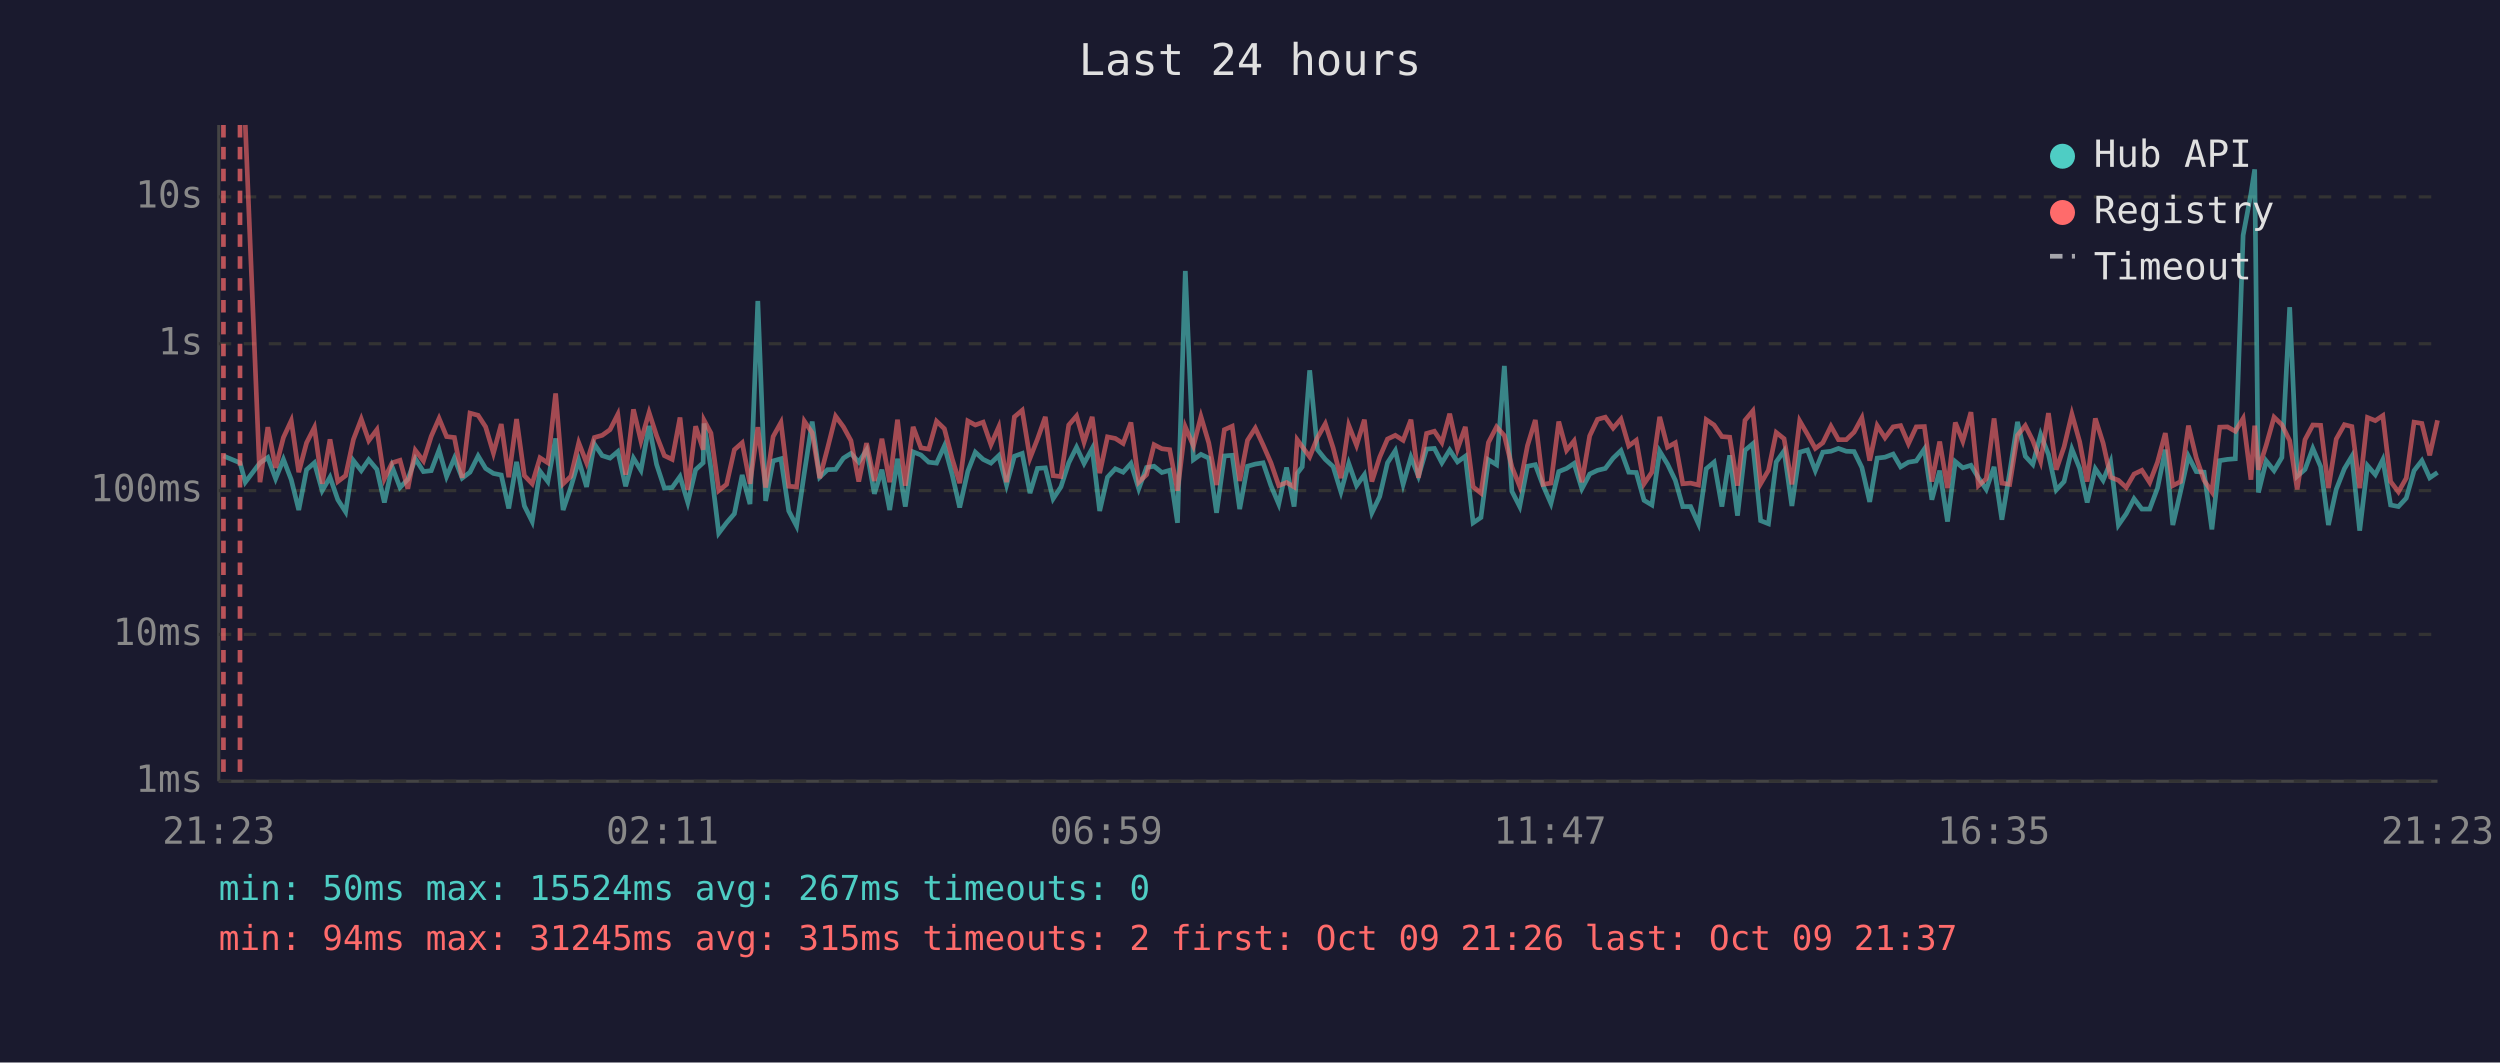
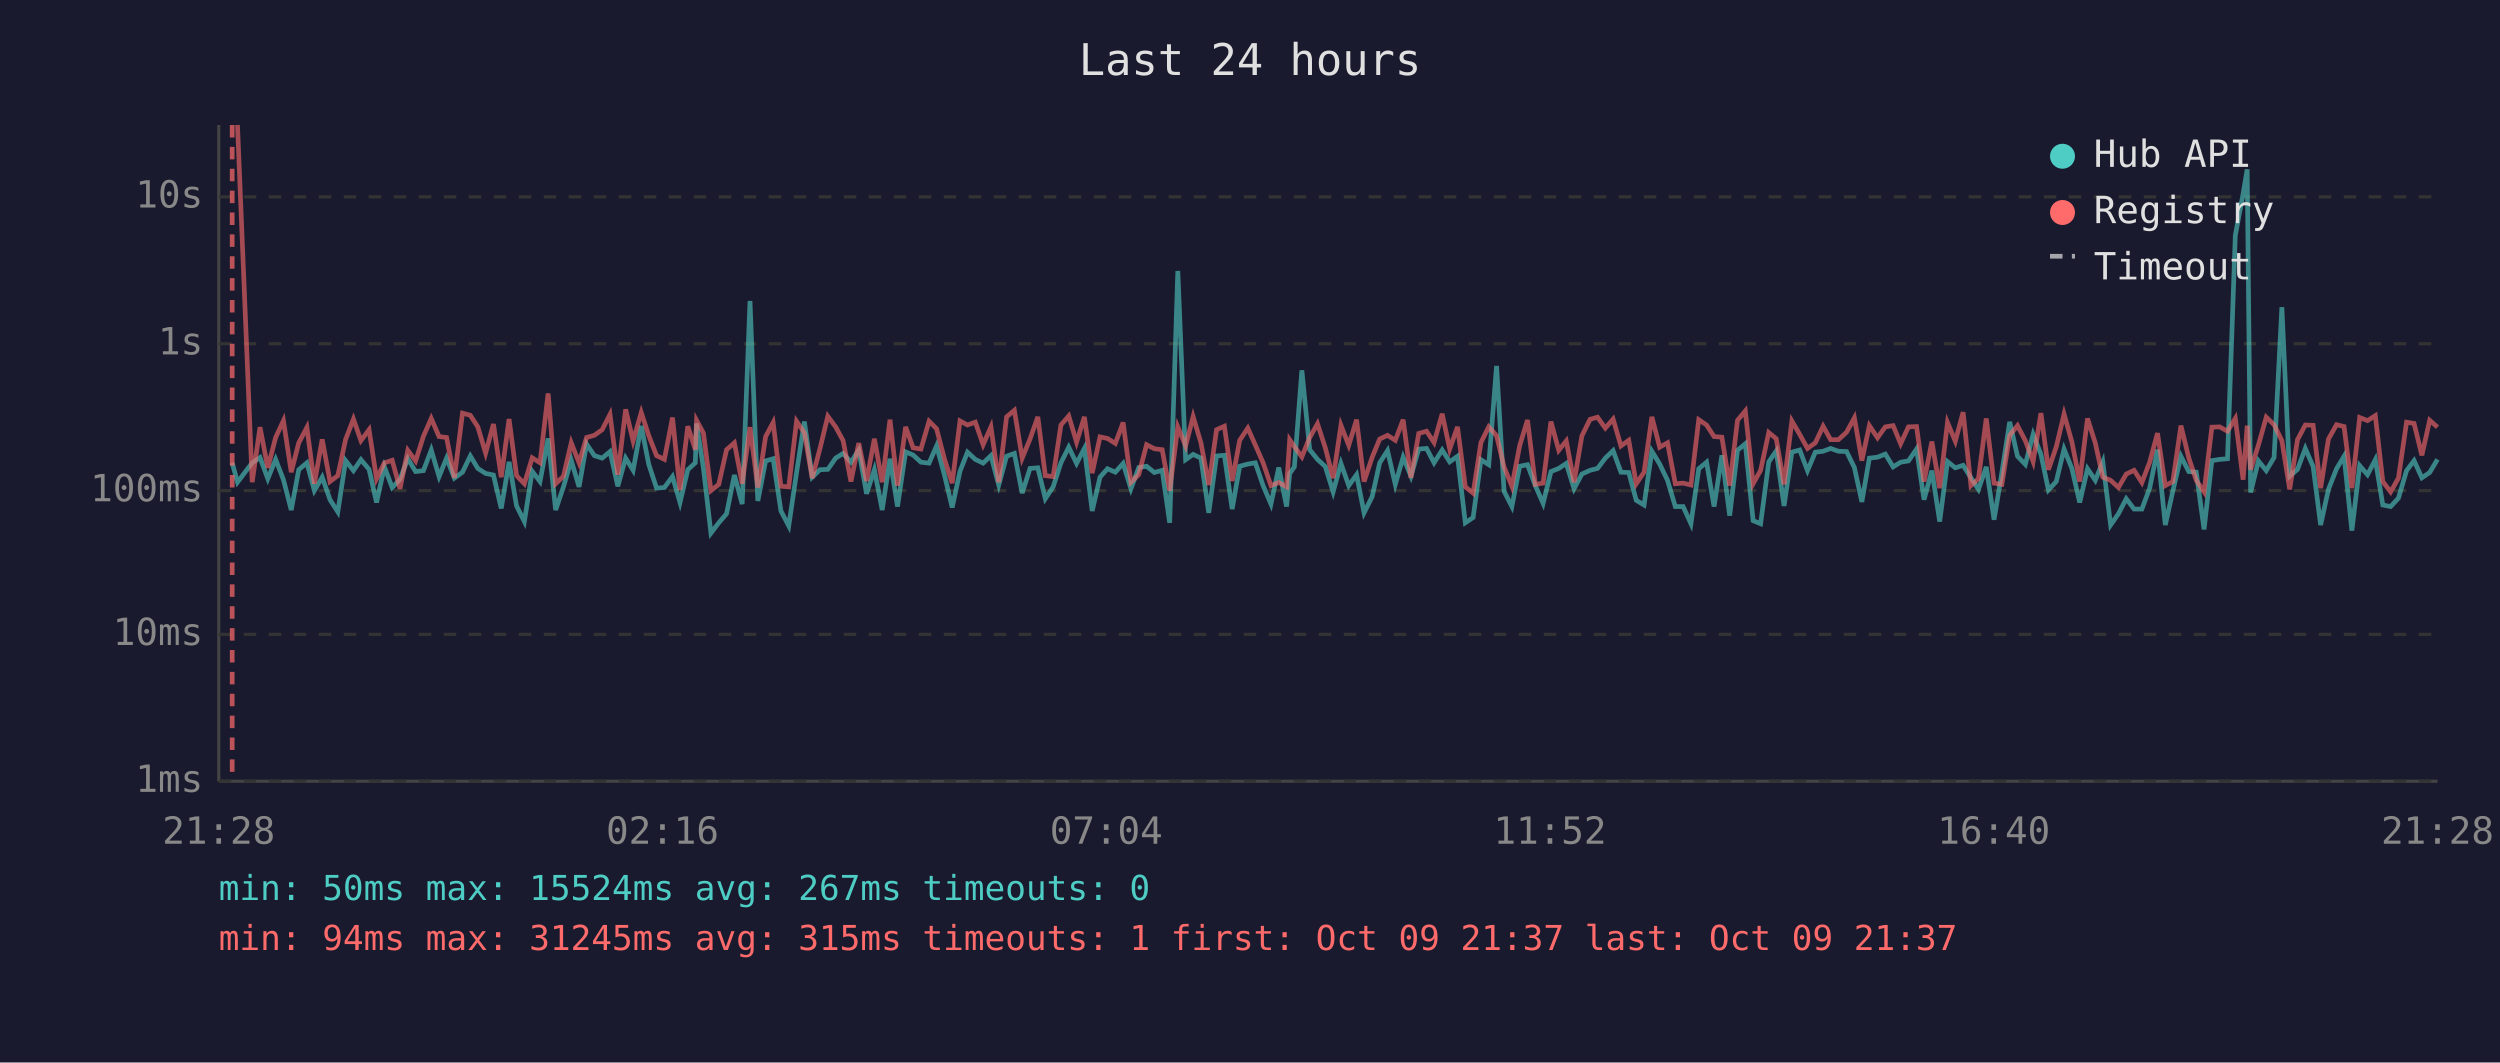
<svg xmlns="http://www.w3.org/2000/svg" viewBox="0 0 800 340" font-family="monospace" font-size="12">
  <rect width="800" height="340" fill="#1a1a2e" />
  <text x="400" y="24" fill="#e0e0e0" font-size="14" text-anchor="middle">Last 24 hours</text>
  <line x1="70" y1="40" x2="70" y2="250" stroke="#444" stroke-width="1" />
  <line x1="70" y1="250" x2="780" y2="250" stroke="#444" stroke-width="1" />
  <line x1="70" y1="250" x2="780" y2="250" stroke="#333" stroke-width="1" stroke-dasharray="4" />
  <text x="65" y="250" fill="#888" text-anchor="end" dominant-baseline="middle">1ms</text>
  <line x1="70" y1="203" x2="780" y2="203" stroke="#333" stroke-width="1" stroke-dasharray="4" />
  <text x="65" y="203" fill="#888" text-anchor="end" dominant-baseline="middle">10ms</text>
  <line x1="70" y1="157" x2="780" y2="157" stroke="#333" stroke-width="1" stroke-dasharray="4" />
  <text x="65" y="157" fill="#888" text-anchor="end" dominant-baseline="middle">100ms</text>
  <line x1="70" y1="110" x2="780" y2="110" stroke="#333" stroke-width="1" stroke-dasharray="4" />
  <text x="65" y="110" fill="#888" text-anchor="end" dominant-baseline="middle">1s</text>
  <line x1="70" y1="63" x2="780" y2="63" stroke="#333" stroke-width="1" stroke-dasharray="4" />
  <text x="65" y="63" fill="#888" text-anchor="end" dominant-baseline="middle">10s</text>
-   <text x="70" y="270" fill="#888" text-anchor="middle">21:23</text>
-   <text x="212" y="270" fill="#888" text-anchor="middle">02:11</text>
-   <text x="354" y="270" fill="#888" text-anchor="middle">06:59</text>
-   <text x="496" y="270" fill="#888" text-anchor="middle">11:47</text>
-   <text x="638" y="270" fill="#888" text-anchor="middle">16:35</text>
-   <text x="780" y="270" fill="#888" text-anchor="middle">21:23</text>
-   <polyline points="71.5,145.9 76.8,148.1 78.5,154.3 83.2,148.1 85.7,146.4 88.2,153.2 90.7,147.0 93.2,153.5 95.6,163.2 98.1,150.3 100.6,148.1 103.1,157.0 105.6,152.7 108.1,159.9 110.6,163.8 113.1,147.4 115.6,150.6 118.0,147.1 120.6,150.2 123.0,160.8 125.5,149.4 128.0,156.0 130.5,153.4 132.9,146.8 135.5,150.9 138.0,150.6 140.5,144.0 142.9,152.5 145.4,146.6 147.9,153.0 150.4,151.1 153.0,145.9 155.4,149.9 157.9,151.5 160.4,152.0 162.8,162.7 165.3,147.8 167.8,161.9 170.3,166.9 172.8,150.8 175.3,154.1 177.8,140.3 180.2,163.2 182.7,155.8 185.2,147.3 187.7,155.8 190.2,142.1 192.7,145.8 195.2,146.6 197.7,144.5 200.2,155.6 202.7,146.6 205.1,150.5 207.7,136.3 210.1,148.6 212.6,156.2 215.1,156.0 217.6,152.5 220.1,160.8 222.6,150.3 225.0,148.1 225.3,135.5 227.5,149.9 230.0,170.6 232.5,167.3 235.0,164.4 237.5,152.0 240.0,161.3 242.5,96.3 245.0,160.3 247.4,147.5 249.9,146.8 252.4,163.5 254.9,168.3 257.4,151.2 259.9,134.9 262.3,152.7 264.8,150.3 267.4,150.2 269.9,146.6 272.3,145.1 274.8,147.9 277.3,144.0 279.8,158.0 282.2,150.3 284.7,163.2 287.2,146.8 289.7,162.1 292.2,144.6 294.7,145.6 297.2,147.9 299.7,148.2 302.2,142.7 304.7,151.9 307.1,162.4 309.7,150.8 312.1,144.7 314.6,147.0 317.1,148.2 319.6,145.8 322.1,155.2 324.6,146.0 327.1,145.1 329.6,157.8 332.0,149.9 334.5,149.7 337.0,159.6 339.5,155.8 342.0,148.1 344.5,143.1 346.9,148.3 349.5,143.5 351.9,163.5 354.4,152.7 356.9,150.0 359.4,151.1 361.9,148.3 364.4,156.4 366.9,149.6 369.3,149.2 371.8,151.2 374.3,150.5 376.8,167.3 379.3,86.7 381.9,147.1 384.3,145.4 386.8,146.6 389.3,164.1 391.8,145.9 394.3,145.7 396.7,162.9 399.2,149.2 401.7,148.5 404.2,148.1 406.7,155.4 409.2,161.3 411.7,149.6 414.1,162.1 415.1,151.5 416.7,149.4 419.1,118.5 421.6,143.9 424.1,147.0 426.6,149.3 429.1,157.4 431.6,148.3 434.1,155.4 436.6,151.9 439.0,164.1 441.5,158.9 444.0,148.1 446.5,144.2 449.0,155.0 451.5,146.3 453.9,152.4 456.5,143.7 459.0,143.5 461.4,148.1 463.9,144.0 466.4,147.8 468.9,146.0 471.4,167.3 473.9,165.6 476.3,147.1 478.9,148.7 481.4,117.1 483.8,157.2 486.3,162.1 488.8,149.2 491.3,148.7 493.8,155.4 496.3,161.1 498.8,150.9 501.3,149.9 503.7,148.3 506.2,156.4 508.7,151.7 511.2,150.5 513.7,149.9 516.2,146.6 518.7,144.2 521.2,151.1 523.6,151.2 526.1,160.1 528.6,161.6 531.1,144.4 533.6,148.5 536.1,153.7 538.5,162.1 541.0,162.1 543.5,167.6 546.0,150.0 548.5,147.9 551.0,162.1 553.5,145.7 556.0,165.0 558.4,144.1 560.9,142.0 563.4,166.6 565.9,167.6 568.4,147.8 570.9,144.3 573.4,161.9 575.9,144.7 578.4,144.0 580.9,150.6 583.3,144.7 585.9,144.4 588.3,143.5 590.8,144.4 593.3,144.5 595.8,149.6 598.3,160.6 600.7,146.6 603.2,146.3 605.8,145.3 608.2,149.4 610.7,147.9 613.2,147.5 615.8,143.7 618.2,159.9 620.7,150.6 623.2,166.9 625.7,147.7 628.1,149.7 630.7,148.9 633.1,152.9 635.6,156.6 638.1,149.4 640.6,166.3 643.1,151.2 645.6,135.0 648.1,146.0 650.5,148.6 653.0,139.0 655.5,145.4 658.0,156.8 660.5,154.1 663.0,143.7 665.5,149.9 667.9,160.8 670.5,150.0 673.0,153.7 675.4,147.8 677.9,168.0 680.4,164.4 682.9,159.6 685.4,162.9 687.9,162.9 690.4,156.2 692.9,143.9 695.3,168.0 697.8,157.2 700.3,146.0 702.8,150.9 705.3,151.1 707.8,169.4 710.3,147.4 712.8,147.0 715.3,146.8 717.8,75.3 720.3,62.0 721.5,54.2 722.7,157.6 725.2,147.5 727.7,150.6 730.2,146.4 732.7,98.3 735.1,152.4 737.6,150.2 740.1,143.5 742.6,149.3 745.1,168.0 747.6,156.6 750.2,150.0 752.6,146.0 755.1,169.8 757.6,149.0 760.1,151.9 762.5,147.1 765.0,161.6 767.5,162.1 770.0,159.4 772.5,150.6 775.0,147.4 777.5,152.9 780.0,151.2" fill="none" stroke="#4ecdc4" stroke-width="1.5" opacity="0.6" />
-   <polyline points="78.5,40.0 83.2,154.3 85.7,136.7 88.2,149.7 90.7,140.0 93.2,134.6 95.6,151.1 98.1,141.7 100.6,136.8 103.1,154.8 105.6,140.6 108.1,154.1 110.6,152.2 113.1,140.6 115.6,134.1 118.0,141.0 120.6,137.5 123.0,153.2 125.5,148.1 128.0,147.3 130.5,156.4 132.9,144.1 135.5,147.5 138.0,139.6 140.5,133.9 142.9,139.7 145.4,140.0 147.9,152.9 150.4,132.2 153.0,132.9 155.4,136.6 157.9,145.0 160.4,135.7 162.8,152.7 165.3,134.1 167.8,152.2 170.3,154.8 172.8,146.5 175.3,148.1 177.8,125.9 180.2,154.8 182.7,152.4 185.2,141.7 187.7,148.1 190.2,140.0 192.7,139.3 195.2,137.5 197.7,132.6 200.2,151.9 202.7,131.0 205.1,141.1 207.7,132.0 210.1,139.4 212.6,145.8 215.1,147.0 217.6,133.6 220.1,156.8 222.6,136.4 225.0,143.9 225.3,134.5 227.5,138.6 230.0,157.0 232.5,155.0 235.0,143.9 237.5,141.7 240.0,154.8 242.5,136.7 245.0,156.0 247.4,139.7 249.9,135.2 252.4,155.6 254.9,155.8 257.4,134.8 259.9,138.5 262.3,153.0 264.8,143.5 267.4,133.2 269.9,136.6 272.3,141.0 274.8,154.1 277.3,141.8 279.8,153.9 282.2,140.4 284.7,154.3 287.2,134.3 289.7,155.4 292.2,136.6 294.7,143.3 297.2,143.7 299.7,134.8 302.2,137.2 304.7,146.8 307.1,154.6 309.7,134.7 312.1,136.0 314.6,135.1 317.1,142.3 319.6,136.6 322.1,154.3 324.6,133.4 327.1,131.3 329.6,146.6 332.0,140.5 334.5,133.4 337.0,152.2 339.5,152.5 342.0,136.0 344.5,133.1 346.9,141.5 349.5,133.4 351.9,151.4 354.4,139.8 356.9,140.3 359.4,141.9 361.9,135.2 364.4,154.3 366.9,151.9 369.3,142.3 371.8,143.6 374.3,143.9 376.8,157.0 379.3,136.6 381.9,142.7 384.3,133.3 386.8,141.7 389.3,155.2 391.8,137.5 394.3,136.4 396.7,153.9 399.2,140.9 401.7,137.0 404.2,142.4 406.7,148.1 409.2,155.4 411.7,154.4 414.1,155.8 415.1,140.7 416.7,142.9 419.1,146.2 421.6,140.0 424.1,135.6 426.6,143.3 429.1,153.0 431.6,136.1 434.1,142.5 436.6,134.3 439.0,154.1 441.5,146.3 444.0,140.5 446.5,139.3 449.0,140.9 451.5,134.3 453.9,152.9 456.5,138.7 459.0,138.0 461.4,141.6 463.9,132.4 466.4,143.7 468.9,136.6 471.4,155.8 473.9,157.8 476.3,141.6 478.9,136.6 481.4,139.4 483.8,149.4 486.3,155.6 488.8,142.6 491.3,134.4 493.8,155.0 496.3,154.6 498.8,134.9 501.3,144.1 503.7,141.1 506.2,154.3 508.7,139.5 511.2,134.2 513.7,133.5 516.2,137.0 518.7,134.1 521.2,142.7 523.6,140.9 526.1,154.8 528.6,151.1 531.1,133.4 533.6,143.1 536.1,141.7 538.5,154.8 541.0,154.6 543.5,155.2 546.0,134.3 548.5,136.0 551.0,139.7 553.5,139.9 556.0,155.4 558.4,134.5 560.9,131.5 563.4,154.8 565.9,150.5 568.4,138.4 570.9,140.4 573.4,155.0 575.9,134.7 578.4,139.0 580.9,143.5 583.3,141.7 585.9,136.4 588.3,140.7 590.8,140.7 593.3,138.3 595.8,133.7 598.3,147.4 600.7,136.2 603.2,140.1 605.8,136.6 608.2,136.2 610.7,142.0 613.2,136.6 615.8,136.5 618.2,154.1 620.7,141.3 623.2,156.2 625.7,135.2 628.1,141.2 630.7,131.9 633.1,155.4 635.6,153.2 638.1,133.9 640.6,154.6 643.1,155.0 645.6,139.3 648.1,136.2 650.5,141.0 653.0,147.7 655.5,132.2 658.0,150.3 660.5,143.0 663.0,132.5 665.5,141.4 667.9,154.1 670.5,133.9 673.0,141.8 675.4,152.7 677.9,153.7 680.4,156.0 682.9,151.7 685.4,150.5 687.9,154.4 690.4,147.9 692.9,138.6 695.3,155.4 697.8,154.1 700.3,136.2 702.8,146.5 705.3,153.7 707.8,157.4 710.3,136.7 712.8,136.6 715.3,138.0 717.8,133.9 720.3,153.5 721.5,136.2 722.7,150.3 725.2,142.4 727.7,133.5 730.2,135.9 732.7,141.0 735.1,156.6 737.6,140.7 740.1,136.0 742.6,136.1 745.1,156.2 747.6,140.5 750.2,135.9 752.6,136.5 755.1,156.2 757.6,133.6 760.1,134.6 762.5,133.0 765.0,154.1 767.5,157.4 770.0,153.0 772.5,135.1 775.0,135.5 777.5,145.7 780.0,134.5" fill="none" stroke="#ff6b6b" stroke-width="1.5" opacity="0.6" />
-   <line x1="71.5" y1="40" x2="71.5" y2="250" stroke="#ff6b6b" stroke-width="1.5" stroke-dasharray="4,3" opacity="0.7" />
-   <line x1="76.8" y1="40" x2="76.8" y2="250" stroke="#ff6b6b" stroke-width="1.5" stroke-dasharray="4,3" opacity="0.7" />
+   <text x="70" y="270" fill="#888" text-anchor="middle">21:28</text>
+   <text x="212" y="270" fill="#888" text-anchor="middle">02:16</text>
+   <text x="354" y="270" fill="#888" text-anchor="middle">07:04</text>
+   <text x="496" y="270" fill="#888" text-anchor="middle">11:52</text>
+   <text x="638" y="270" fill="#888" text-anchor="middle">16:40</text>
+   <text x="780" y="270" fill="#888" text-anchor="middle">21:28</text>
+   <polyline points="74.3,148.1 76.0,154.3 80.7,148.1 83.2,146.4 85.7,153.2 88.2,147.0 90.7,153.5 93.2,163.2 95.6,150.3 98.2,148.1 100.6,157.0 103.1,152.7 105.6,159.9 108.1,163.8 110.6,147.4 113.1,150.6 115.5,147.1 118.1,150.2 120.5,160.8 123.0,149.4 125.5,156.0 128.0,153.4 130.5,146.8 133.0,150.9 135.5,150.6 138.0,144.0 140.5,152.5 142.9,146.6 145.4,153.0 148.0,151.1 150.5,145.9 152.9,149.9 155.4,151.5 157.9,152.0 160.4,162.7 162.9,147.8 165.3,161.9 167.8,166.9 170.3,150.8 172.8,154.1 175.4,140.3 177.8,163.2 180.3,155.8 182.8,147.3 185.3,155.8 187.7,142.1 190.2,145.8 192.7,146.6 195.2,144.5 197.7,155.6 200.2,146.6 202.6,150.5 205.2,136.3 207.6,148.6 210.1,156.2 212.6,156.0 215.2,152.5 217.6,160.8 220.1,150.3 222.5,148.1 222.9,135.5 225.1,149.9 227.5,170.6 230.0,167.3 232.5,164.4 235.0,152.0 237.5,161.3 240.0,96.3 242.5,160.3 245.0,147.5 247.4,146.8 249.9,163.5 252.4,168.3 254.9,151.2 257.4,134.9 259.9,152.7 262.4,150.3 264.9,150.2 267.4,146.6 269.8,145.1 272.3,147.9 274.8,144.0 277.3,158.0 279.8,150.3 282.3,163.2 284.8,146.8 287.2,162.1 289.8,144.6 292.2,145.6 294.7,147.9 297.3,148.2 299.7,142.7 302.2,151.9 304.7,162.4 307.2,150.8 309.6,144.7 312.1,147.0 314.6,148.2 317.1,145.8 319.6,155.2 322.1,146.0 324.6,145.1 327.1,157.8 329.6,149.9 332.1,149.7 334.5,159.6 337.0,155.8 339.5,148.1 342.0,143.1 344.5,148.3 347.0,143.5 349.5,163.5 352.0,152.7 354.4,150.0 356.9,151.1 359.4,148.3 361.9,156.4 364.4,149.6 366.9,149.2 369.4,151.2 371.9,150.5 374.3,167.3 376.9,86.7 379.4,147.1 381.8,145.4 384.3,146.6 386.8,164.1 389.3,145.9 391.8,145.7 394.3,162.9 396.7,149.2 399.3,148.5 401.7,148.1 404.2,155.4 406.7,161.3 409.2,149.6 411.7,162.1 412.7,151.5 414.2,149.4 416.6,118.5 419.1,143.9 421.6,147.0 424.1,149.3 426.6,157.4 429.1,148.3 431.6,155.4 434.1,151.9 436.5,164.1 439.1,158.9 441.5,148.1 444.0,144.2 446.5,155.0 449.0,146.3 451.5,152.4 454.0,143.7 456.5,143.5 458.9,148.1 461.5,144.0 463.9,147.8 466.4,146.0 468.9,167.3 471.4,165.6 473.9,147.1 476.4,148.7 478.9,117.1 481.3,157.2 483.8,162.1 486.3,149.2 488.8,148.7 491.3,155.4 493.8,161.1 496.3,150.9 498.8,149.9 501.2,148.3 503.7,156.4 506.2,151.7 508.8,150.5 511.2,149.9 513.7,146.6 516.2,144.2 518.7,151.1 521.2,151.2 523.6,160.1 526.1,161.6 528.6,144.4 531.1,148.5 533.6,153.7 536.1,162.1 538.6,162.1 541.1,167.6 543.6,150.0 546.1,147.9 548.5,162.1 551.0,145.7 553.5,165.0 556.0,144.1 558.5,142.0 561.0,166.6 563.4,167.6 566.0,147.8 568.4,144.3 570.9,161.9 573.4,144.7 575.9,144.0 578.4,150.6 580.9,144.7 583.4,144.4 585.8,143.5 588.3,144.4 590.9,144.5 593.4,149.6 595.8,160.6 598.2,146.6 600.8,146.3 603.3,145.3 605.8,149.4 608.2,147.9 610.7,147.5 613.3,143.7 615.7,159.9 618.2,150.6 620.7,166.9 623.2,147.7 625.7,149.7 628.2,148.9 630.7,152.9 633.1,156.6 635.6,149.4 638.1,166.3 640.6,151.2 643.1,135.0 645.6,146.0 648.1,148.6 650.6,139.0 653.1,145.4 655.5,156.8 658.0,154.1 660.5,143.7 663.0,149.9 665.5,160.8 668.0,150.0 670.5,153.7 672.9,147.8 675.4,168.0 677.9,164.4 680.4,159.6 682.9,162.9 685.4,162.9 687.9,156.2 690.4,143.9 692.9,168.0 695.3,157.2 697.9,146.0 700.4,150.9 702.8,151.1 705.3,169.4 707.8,147.4 710.3,147.0 712.8,146.8 715.3,75.3 717.8,62.0 719.1,54.2 720.2,157.6 722.7,147.5 725.2,150.6 727.7,146.4 730.2,98.3 732.7,152.4 735.2,150.2 737.7,143.5 740.2,149.3 742.6,168.0 745.1,156.6 747.7,150.0 750.1,146.0 752.6,169.8 755.1,149.0 757.6,151.9 760.1,147.1 762.5,161.6 765.0,162.1 767.5,159.4 770.1,150.6 772.5,147.4 775.0,152.9 777.5,151.2 780.0,147.0" fill="none" stroke="#4ecdc4" stroke-width="1.5" opacity="0.6" />
+   <polyline points="76.0,40.0 80.7,154.3 83.2,136.7 85.7,149.7 88.2,140.0 90.7,134.6 93.2,151.1 95.6,141.7 98.2,136.8 100.6,154.8 103.1,140.6 105.6,154.1 108.1,152.2 110.6,140.6 113.1,134.1 115.5,141.0 118.1,137.5 120.5,153.2 123.0,148.1 125.5,147.3 128.0,156.4 130.5,144.1 133.0,147.5 135.5,139.6 138.0,133.9 140.5,139.7 142.9,140.0 145.4,152.9 148.0,132.2 150.5,132.9 152.9,136.6 155.4,145.0 157.9,135.7 160.4,152.7 162.9,134.1 165.3,152.2 167.8,154.8 170.3,146.5 172.8,148.1 175.4,125.9 177.8,154.8 180.3,152.4 182.8,141.7 185.3,148.1 187.7,140.0 190.2,139.3 192.7,137.5 195.2,132.6 197.7,151.9 200.2,131.0 202.6,141.1 205.2,132.0 207.6,139.4 210.1,145.8 212.6,147.0 215.2,133.6 217.6,156.8 220.1,136.4 222.5,143.9 222.9,134.5 225.1,138.6 227.5,157.0 230.0,155.0 232.5,143.9 235.0,141.7 237.5,154.8 240.0,136.7 242.5,156.0 245.0,139.7 247.4,135.2 249.9,155.6 252.4,155.8 254.9,134.8 257.4,138.5 259.9,153.0 262.4,143.5 264.9,133.2 267.4,136.6 269.8,141.0 272.3,154.1 274.8,141.8 277.3,153.9 279.8,140.4 282.3,154.3 284.8,134.3 287.2,155.4 289.8,136.6 292.2,143.3 294.7,143.7 297.3,134.8 299.7,137.2 302.2,146.8 304.7,154.6 307.2,134.7 309.6,136.0 312.1,135.1 314.6,142.3 317.1,136.6 319.6,154.3 322.1,133.4 324.6,131.3 327.1,146.6 329.6,140.5 332.1,133.4 334.5,152.2 337.0,152.5 339.5,136.0 342.0,133.1 344.5,141.5 347.0,133.4 349.5,151.4 352.0,139.8 354.4,140.3 356.9,141.9 359.4,135.2 361.9,154.3 364.4,151.9 366.9,142.3 369.4,143.6 371.9,143.9 374.3,157.0 376.9,136.6 379.4,142.7 381.8,133.3 384.3,141.7 386.8,155.2 389.3,137.5 391.8,136.4 394.3,153.9 396.7,140.9 399.3,137.0 401.7,142.4 404.2,148.1 406.7,155.4 409.2,154.4 411.7,155.8 412.7,140.7 414.2,142.9 416.6,146.2 419.1,140.0 421.6,135.6 424.1,143.3 426.6,153.0 429.1,136.1 431.6,142.5 434.1,134.3 436.5,154.1 439.1,146.3 441.5,140.5 444.0,139.3 446.5,140.9 449.0,134.3 451.5,152.9 454.0,138.7 456.5,138.0 458.9,141.6 461.5,132.4 463.9,143.7 466.4,136.6 468.9,155.8 471.4,157.8 473.9,141.6 476.4,136.6 478.9,139.4 481.3,149.4 483.8,155.6 486.3,142.6 488.8,134.4 491.3,155.0 493.8,154.6 496.3,134.9 498.8,144.1 501.2,141.1 503.7,154.3 506.2,139.5 508.8,134.2 511.2,133.5 513.7,137.0 516.2,134.1 518.7,142.7 521.2,140.9 523.6,154.8 526.1,151.1 528.6,133.4 531.1,143.1 533.6,141.7 536.1,154.8 538.6,154.6 541.1,155.2 543.6,134.3 546.1,136.0 548.5,139.7 551.0,139.9 553.5,155.4 556.0,134.5 558.5,131.5 561.0,154.8 563.4,150.5 566.0,138.4 568.4,140.4 570.9,155.0 573.4,134.7 575.9,139.0 578.4,143.5 580.9,141.7 583.4,136.4 585.8,140.7 588.3,140.7 590.9,138.3 593.4,133.7 595.8,147.4 598.2,136.2 600.8,140.1 603.3,136.6 605.8,136.2 608.2,142.0 610.7,136.6 613.3,136.5 615.7,154.1 618.2,141.3 620.7,156.2 623.2,135.2 625.7,141.2 628.2,131.9 630.7,155.4 633.1,153.2 635.6,133.9 638.1,154.6 640.6,155.0 643.1,139.3 645.6,136.2 648.1,141.0 650.6,147.7 653.1,132.2 655.5,150.3 658.0,143.0 660.5,132.5 663.0,141.4 665.5,154.1 668.0,133.9 670.5,141.8 672.9,152.7 675.4,153.7 677.9,156.0 680.4,151.7 682.9,150.5 685.4,154.4 687.9,147.9 690.4,138.6 692.9,155.4 695.3,154.1 697.9,136.2 700.4,146.5 702.8,153.7 705.3,157.4 707.8,136.7 710.3,136.6 712.8,138.0 715.3,133.9 717.8,153.5 719.1,136.2 720.2,150.3 722.7,142.4 725.2,133.5 727.7,135.9 730.2,141.0 732.7,156.6 735.2,140.7 737.7,136.0 740.2,136.1 742.6,156.2 745.1,140.5 747.7,135.9 750.1,136.5 752.6,156.2 755.1,133.6 757.6,134.6 760.1,133.0 762.5,154.1 765.0,157.4 767.5,153.0 770.1,135.1 772.5,135.5 775.0,145.7 777.5,134.5 780.0,136.7" fill="none" stroke="#ff6b6b" stroke-width="1.5" opacity="0.6" />
+   <line x1="74.3" y1="40" x2="74.3" y2="250" stroke="#ff6b6b" stroke-width="1.5" stroke-dasharray="4,3" opacity="0.7" />
  <circle cx="660" cy="50" r="4" fill="#4ecdc4" />
  <text x="670" y="50" fill="#e0e0e0" dominant-baseline="middle">Hub API</text>
  <circle cx="660" cy="68" r="4" fill="#ff6b6b" />
  <text x="670" y="68" fill="#e0e0e0" dominant-baseline="middle">Registry</text>
  <line x1="656" y1="82" x2="664" y2="82" stroke="#e0e0e0" stroke-width="1.5" stroke-dasharray="4,3" opacity="0.7" />
  <text x="670" y="86" fill="#e0e0e0" dominant-baseline="middle">Timeout</text>
  <text x="70" y="288" fill="#4ecdc4" font-size="11">min: 50ms  max: 15524ms  avg: 267ms  timeouts: 0</text>
-   <text x="70" y="304" fill="#ff6b6b" font-size="11">min: 94ms  max: 31245ms  avg: 315ms  timeouts: 2  first: Oct 09 21:26  last: Oct 09 21:37</text>
+   <text x="70" y="304" fill="#ff6b6b" font-size="11">min: 94ms  max: 31245ms  avg: 315ms  timeouts: 1  first: Oct 09 21:37  last: Oct 09 21:37</text>
</svg>
